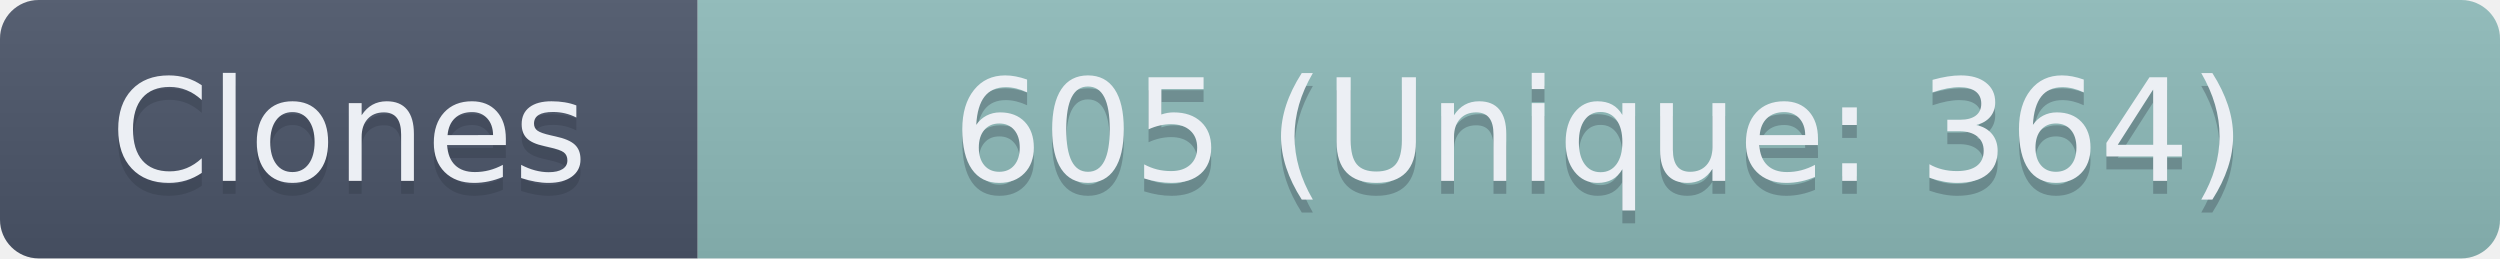
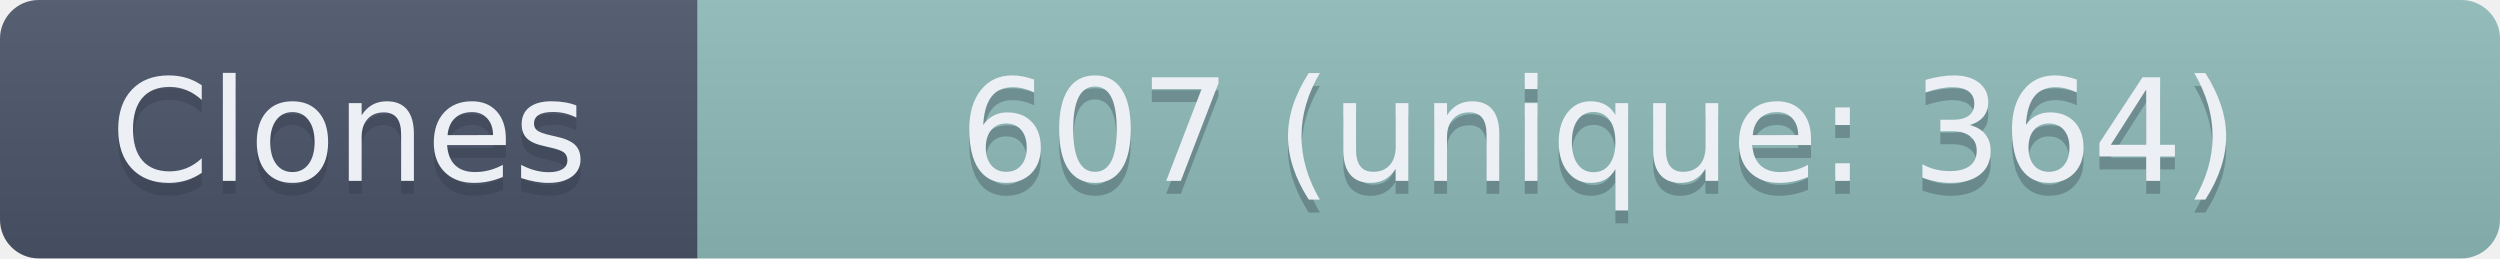
- <svg xmlns="http://www.w3.org/2000/svg" width="193.5" height="20" role="img" aria-label="Clones: 605 (Unique: 364)">
+ <svg xmlns="http://www.w3.org/2000/svg" width="193.5" height="20" role="img" aria-label="Clones: 607 (unique: 364)">
  <linearGradient id="s" x2="0" y2="100%">
    <stop offset="0" stop-color="#bbb" stop-opacity=".1" />
    <stop offset="1" stop-opacity=".1" />
  </linearGradient>
  <clipPath id="r">
    <rect width="193.5" height="20" rx="3" fill="#fff" />
  </clipPath>
  <g clip-path="url(#r)">
    <rect width="54" height="20" fill="#4C566A" />
    <rect x="54" width="139.5" height="20" fill="#8FBCBB" />
    <rect width="193.5" height="20" fill="url(#s)" />
  </g>
  <g fill="#ECEFF4" text-anchor="middle" font-family="Verdana,Geneva,DejaVu Sans,sans-serif" text-rendering="geometricPrecision" font-size="110">
    <text aria-hidden="true" x="270" y="150" fill="#2E3440" fill-opacity=".3" transform="scale(.1)" textLength="440">Clones</text>
    <text x="270" y="140" transform="scale(.1)" textLength="440">Clones</text>
-     <text aria-hidden="true" x="1237.5" y="150" fill="#2E3440" fill-opacity=".3" transform="scale(.1)" textLength="1295">605 (Unique: 364)</text>
-     <text x="1237.5" y="140" transform="scale(.1)" textLength="1295">605 (Unique: 364)</text>
+     <text aria-hidden="true" x="1237.5" y="150" fill="#2E3440" fill-opacity=".3" transform="scale(.1)" textLength="1295">607 (unique: 364)</text>
+     <text x="1237.5" y="140" transform="scale(.1)" textLength="1295">607 (unique: 364)</text>
  </g>
</svg>
